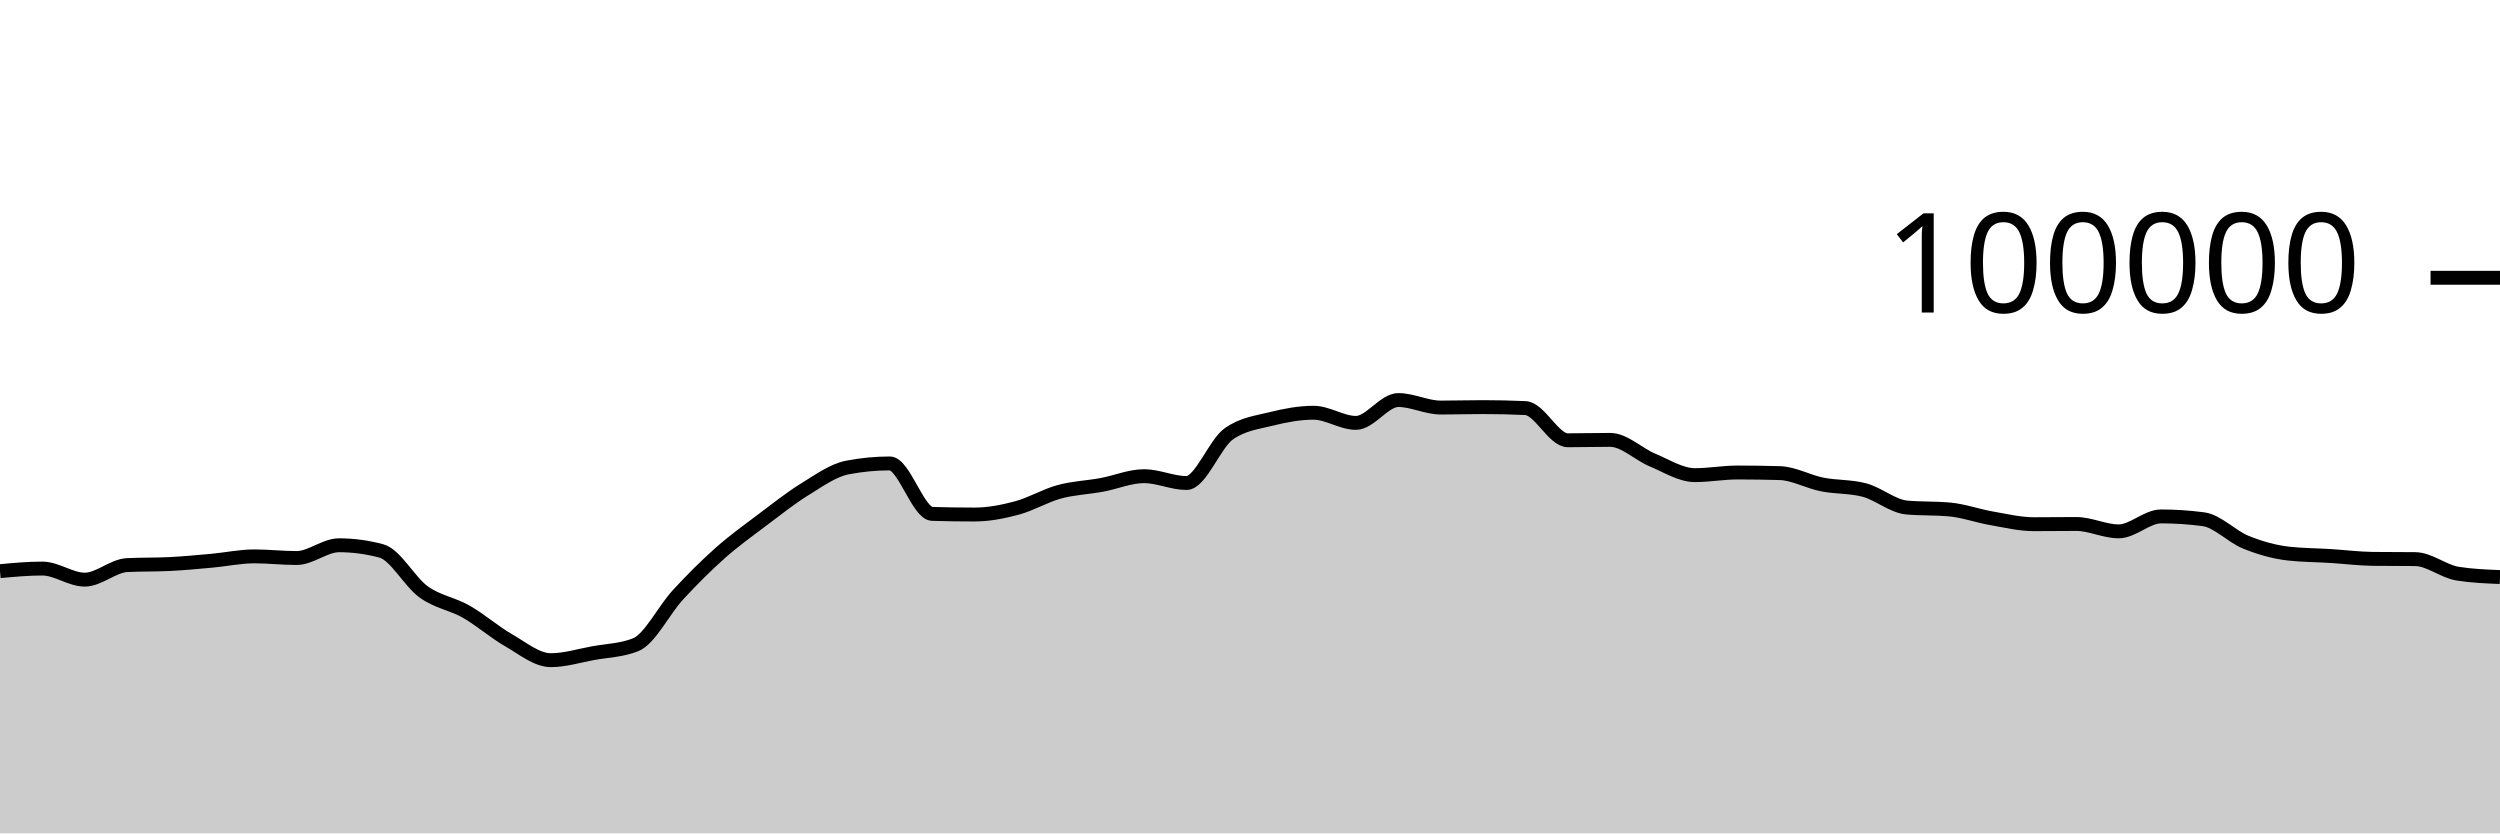
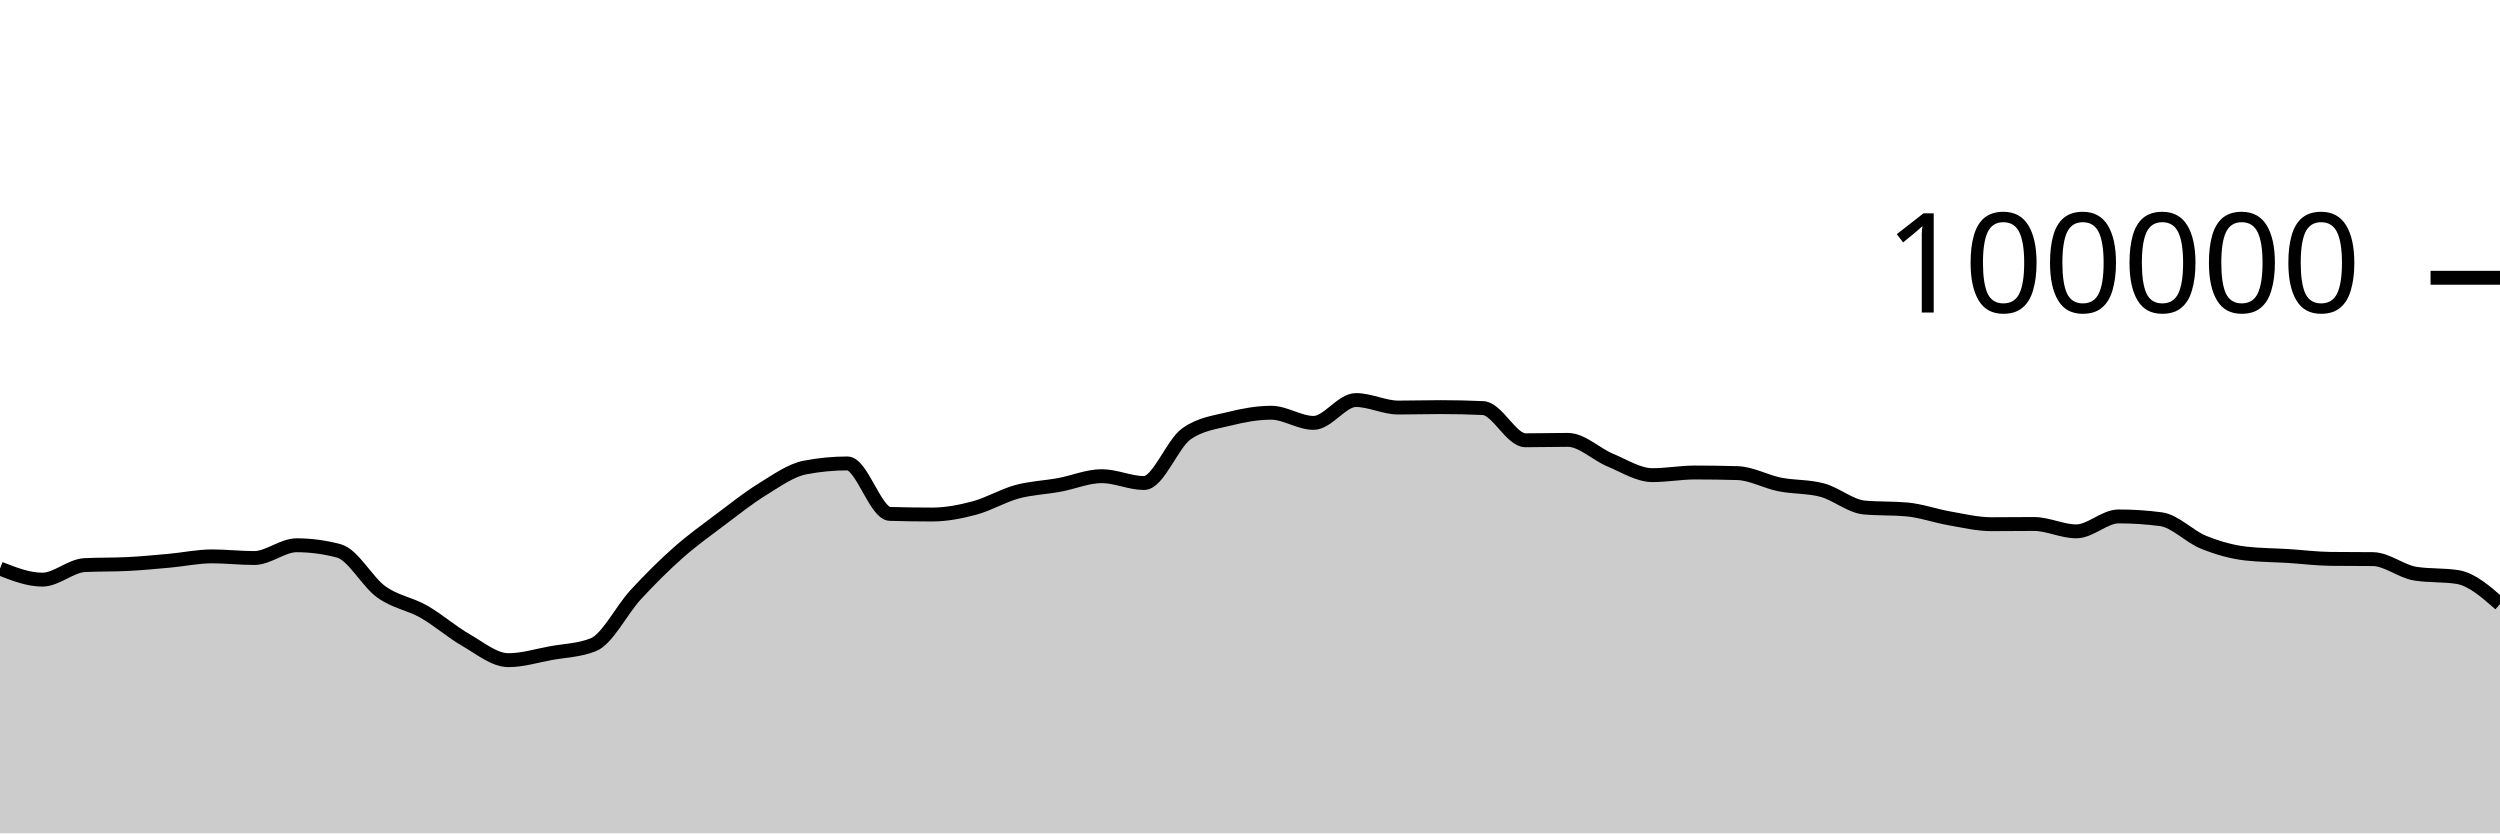
<svg xmlns="http://www.w3.org/2000/svg" viewBox="0 0 180 60">
  <g transform="translate(0,20)">
-     <path class="area" fill="rgba(0, 0, 0, 0.2)" d="M0,21.123C1.017,21.029,2.034,20.936,3.051,20.936C4.068,20.936,5.085,21.734,6.102,21.734C7.119,21.734,8.136,20.737,9.153,20.687C10.169,20.636,11.186,20.662,12.203,20.611C13.22,20.561,14.237,20.464,15.254,20.372C16.271,20.28,17.288,20.059,18.305,20.059C19.322,20.059,20.339,20.177,21.356,20.177C22.373,20.177,23.39,19.259,24.407,19.259C25.424,19.259,26.441,19.395,27.458,19.668C28.475,19.941,29.492,21.892,30.508,22.62C31.525,23.348,32.542,23.457,33.559,24.036C34.576,24.614,35.593,25.509,36.61,26.092C37.627,26.675,38.644,27.532,39.661,27.532C40.678,27.532,41.695,27.211,42.712,27.026C43.729,26.842,44.746,26.825,45.763,26.424C46.78,26.022,47.797,23.929,48.814,22.826C49.831,21.724,50.847,20.71,51.864,19.808C52.881,18.907,53.898,18.181,54.915,17.415C55.932,16.65,56.949,15.841,57.966,15.216C58.983,14.59,60,13.855,61.017,13.66C62.034,13.465,63.051,13.367,64.068,13.367C65.085,13.367,66.102,16.971,67.119,17.001C68.136,17.031,69.153,17.046,70.169,17.046C71.186,17.046,72.203,16.846,73.22,16.574C74.237,16.301,75.254,15.686,76.271,15.409C77.288,15.132,78.305,15.101,79.322,14.913C80.339,14.726,81.356,14.284,82.373,14.284C83.39,14.284,84.407,14.777,85.424,14.777C86.441,14.777,87.458,11.952,88.475,11.236C89.492,10.52,90.508,10.415,91.525,10.162C92.542,9.909,93.559,9.717,94.576,9.717C95.593,9.717,96.61,10.448,97.627,10.448C98.644,10.448,99.661,8.803,100.678,8.803C101.695,8.803,102.712,9.344,103.729,9.344C104.746,9.344,105.763,9.312,106.78,9.312C107.797,9.312,108.814,9.335,109.831,9.382C110.847,9.428,111.864,11.7,112.881,11.7C113.898,11.7,114.915,11.671,115.932,11.671C116.949,11.671,117.966,12.701,118.983,13.124C120,13.547,121.017,14.21,122.034,14.21C123.051,14.21,124.068,14.02,125.085,14.02C126.102,14.02,127.119,14.035,128.136,14.064C129.153,14.092,130.169,14.677,131.186,14.88C132.203,15.083,133.22,15.015,134.237,15.284C135.254,15.553,136.271,16.451,137.288,16.542C138.305,16.633,139.322,16.587,140.339,16.678C141.356,16.769,142.373,17.14,143.39,17.317C144.407,17.494,145.424,17.742,146.441,17.742C147.458,17.742,148.475,17.727,149.492,17.727C150.508,17.727,151.525,18.258,152.542,18.258C153.559,18.258,154.576,17.182,155.593,17.182C156.61,17.182,157.627,17.249,158.644,17.384C159.661,17.519,160.678,18.625,161.695,19.037C162.712,19.449,163.729,19.739,164.746,19.856C165.763,19.973,166.78,19.968,167.797,20.032C168.814,20.096,169.831,20.227,170.847,20.239C171.864,20.25,172.881,20.245,173.898,20.256C174.915,20.267,175.932,21.141,176.949,21.303C177.966,21.466,178.983,21.506,180,21.547L180,40C178.983,40,177.966,40,176.949,40C175.932,40,174.915,40,173.898,40C172.881,40,171.864,40,170.847,40C169.831,40,168.814,40,167.797,40C166.78,40,165.763,40,164.746,40C163.729,40,162.712,40,161.695,40C160.678,40,159.661,40,158.644,40C157.627,40,156.61,40,155.593,40C154.576,40,153.559,40,152.542,40C151.525,40,150.508,40,149.492,40C148.475,40,147.458,40,146.441,40C145.424,40,144.407,40,143.39,40C142.373,40,141.356,40,140.339,40C139.322,40,138.305,40,137.288,40C136.271,40,135.254,40,134.237,40C133.22,40,132.203,40,131.186,40C130.169,40,129.153,40,128.136,40C127.119,40,126.102,40,125.085,40C124.068,40,123.051,40,122.034,40C121.017,40,120,40,118.983,40C117.966,40,116.949,40,115.932,40C114.915,40,113.898,40,112.881,40C111.864,40,110.847,40,109.831,40C108.814,40,107.797,40,106.78,40C105.763,40,104.746,40,103.729,40C102.712,40,101.695,40,100.678,40C99.661,40,98.644,40,97.627,40C96.61,40,95.593,40,94.576,40C93.559,40,92.542,40,91.525,40C90.508,40,89.492,40,88.475,40C87.458,40,86.441,40,85.424,40C84.407,40,83.39,40,82.373,40C81.356,40,80.339,40,79.322,40C78.305,40,77.288,40,76.271,40C75.254,40,74.237,40,73.22,40C72.203,40,71.186,40,70.169,40C69.153,40,68.136,40,67.119,40C66.102,40,65.085,40,64.068,40C63.051,40,62.034,40,61.017,40C60,40,58.983,40,57.966,40C56.949,40,55.932,40,54.915,40C53.898,40,52.881,40,51.864,40C50.847,40,49.831,40,48.814,40C47.797,40,46.78,40,45.763,40C44.746,40,43.729,40,42.712,40C41.695,40,40.678,40,39.661,40C38.644,40,37.627,40,36.61,40C35.593,40,34.576,40,33.559,40C32.542,40,31.525,40,30.508,40C29.492,40,28.475,40,27.458,40C26.441,40,25.424,40,24.407,40C23.39,40,22.373,40,21.356,40C20.339,40,19.322,40,18.305,40C17.288,40,16.271,40,15.254,40C14.237,40,13.22,40,12.203,40C11.186,40,10.169,40,9.153,40C8.136,40,7.119,40,6.102,40C5.085,40,4.068,40,3.051,40C2.034,40,1.017,40,0,40Z" />
-     <path class="line" stroke="black" fill="none" d="M0,21.123C1.017,21.029,2.034,20.936,3.051,20.936C4.068,20.936,5.085,21.734,6.102,21.734C7.119,21.734,8.136,20.737,9.153,20.687C10.169,20.636,11.186,20.662,12.203,20.611C13.22,20.561,14.237,20.464,15.254,20.372C16.271,20.28,17.288,20.059,18.305,20.059C19.322,20.059,20.339,20.177,21.356,20.177C22.373,20.177,23.39,19.259,24.407,19.259C25.424,19.259,26.441,19.395,27.458,19.668C28.475,19.941,29.492,21.892,30.508,22.62C31.525,23.348,32.542,23.457,33.559,24.036C34.576,24.614,35.593,25.509,36.61,26.092C37.627,26.675,38.644,27.532,39.661,27.532C40.678,27.532,41.695,27.211,42.712,27.026C43.729,26.842,44.746,26.825,45.763,26.424C46.78,26.022,47.797,23.929,48.814,22.826C49.831,21.724,50.847,20.71,51.864,19.808C52.881,18.907,53.898,18.181,54.915,17.415C55.932,16.65,56.949,15.841,57.966,15.216C58.983,14.59,60,13.855,61.017,13.66C62.034,13.465,63.051,13.367,64.068,13.367C65.085,13.367,66.102,16.971,67.119,17.001C68.136,17.031,69.153,17.046,70.169,17.046C71.186,17.046,72.203,16.846,73.22,16.574C74.237,16.301,75.254,15.686,76.271,15.409C77.288,15.132,78.305,15.101,79.322,14.913C80.339,14.726,81.356,14.284,82.373,14.284C83.39,14.284,84.407,14.777,85.424,14.777C86.441,14.777,87.458,11.952,88.475,11.236C89.492,10.52,90.508,10.415,91.525,10.162C92.542,9.909,93.559,9.717,94.576,9.717C95.593,9.717,96.61,10.448,97.627,10.448C98.644,10.448,99.661,8.803,100.678,8.803C101.695,8.803,102.712,9.344,103.729,9.344C104.746,9.344,105.763,9.312,106.78,9.312C107.797,9.312,108.814,9.335,109.831,9.382C110.847,9.428,111.864,11.7,112.881,11.7C113.898,11.7,114.915,11.671,115.932,11.671C116.949,11.671,117.966,12.701,118.983,13.124C120,13.547,121.017,14.21,122.034,14.21C123.051,14.21,124.068,14.02,125.085,14.02C126.102,14.02,127.119,14.035,128.136,14.064C129.153,14.092,130.169,14.677,131.186,14.88C132.203,15.083,133.22,15.015,134.237,15.284C135.254,15.553,136.271,16.451,137.288,16.542C138.305,16.633,139.322,16.587,140.339,16.678C141.356,16.769,142.373,17.14,143.39,17.317C144.407,17.494,145.424,17.742,146.441,17.742C147.458,17.742,148.475,17.727,149.492,17.727C150.508,17.727,151.525,18.258,152.542,18.258C153.559,18.258,154.576,17.182,155.593,17.182C156.61,17.182,157.627,17.249,158.644,17.384C159.661,17.519,160.678,18.625,161.695,19.037C162.712,19.449,163.729,19.739,164.746,19.856C165.763,19.973,166.78,19.968,167.797,20.032C168.814,20.096,169.831,20.227,170.847,20.239C171.864,20.25,172.881,20.245,173.898,20.256C174.915,20.267,175.932,21.141,176.949,21.303C177.966,21.466,178.983,21.506,180,21.547" />
+     <path class="area" fill="rgba(0, 0, 0, 0.2)" d="M0,20.936C1.017,21.335,2.034,21.734,3.051,21.734C4.068,21.734,5.085,20.737,6.102,20.687C7.119,20.636,8.136,20.662,9.153,20.611C10.169,20.561,11.186,20.464,12.203,20.372C13.22,20.28,14.237,20.059,15.254,20.059C16.271,20.059,17.288,20.177,18.305,20.177C19.322,20.177,20.339,19.259,21.356,19.259C22.373,19.259,23.39,19.395,24.407,19.668C25.424,19.941,26.441,21.892,27.458,22.62C28.475,23.348,29.492,23.457,30.508,24.036C31.525,24.614,32.542,25.509,33.559,26.092C34.576,26.675,35.593,27.532,36.61,27.532C37.627,27.532,38.644,27.211,39.661,27.026C40.678,26.842,41.695,26.825,42.712,26.424C43.729,26.022,44.746,23.929,45.763,22.826C46.78,21.724,47.797,20.71,48.814,19.808C49.831,18.907,50.847,18.181,51.864,17.415C52.881,16.65,53.898,15.841,54.915,15.216C55.932,14.59,56.949,13.855,57.966,13.66C58.983,13.465,60,13.367,61.017,13.367C62.034,13.367,63.051,16.971,64.068,17.001C65.085,17.031,66.102,17.046,67.119,17.046C68.136,17.046,69.153,16.846,70.169,16.574C71.186,16.301,72.203,15.686,73.22,15.409C74.237,15.132,75.254,15.101,76.271,14.913C77.288,14.726,78.305,14.284,79.322,14.284C80.339,14.284,81.356,14.777,82.373,14.777C83.39,14.777,84.407,11.952,85.424,11.236C86.441,10.52,87.458,10.415,88.475,10.162C89.492,9.909,90.508,9.717,91.525,9.717C92.542,9.717,93.559,10.448,94.576,10.448C95.593,10.448,96.61,8.803,97.627,8.803C98.644,8.803,99.661,9.344,100.678,9.344C101.695,9.344,102.712,9.312,103.729,9.312C104.746,9.312,105.763,9.335,106.78,9.382C107.797,9.428,108.814,11.7,109.831,11.7C110.847,11.7,111.864,11.671,112.881,11.671C113.898,11.671,114.915,12.701,115.932,13.124C116.949,13.547,117.966,14.21,118.983,14.21C120,14.21,121.017,14.02,122.034,14.02C123.051,14.02,124.068,14.035,125.085,14.064C126.102,14.092,127.119,14.677,128.136,14.88C129.153,15.083,130.169,15.015,131.186,15.284C132.203,15.553,133.22,16.451,134.237,16.542C135.254,16.633,136.271,16.587,137.288,16.678C138.305,16.769,139.322,17.14,140.339,17.317C141.356,17.494,142.373,17.742,143.39,17.742C144.407,17.742,145.424,17.727,146.441,17.727C147.458,17.727,148.475,18.258,149.492,18.258C150.508,18.258,151.525,17.182,152.542,17.182C153.559,17.182,154.576,17.249,155.593,17.384C156.61,17.519,157.627,18.625,158.644,19.037C159.661,19.449,160.678,19.739,161.695,19.856C162.712,19.973,163.729,19.968,164.746,20.032C165.763,20.096,166.78,20.227,167.797,20.239C168.814,20.25,169.831,20.245,170.847,20.256C171.864,20.267,172.881,21.141,173.898,21.303C174.915,21.466,175.932,21.384,176.949,21.547C177.966,21.709,178.983,22.602,180,23.496L180,40C178.983,40,177.966,40,176.949,40C175.932,40,174.915,40,173.898,40C172.881,40,171.864,40,170.847,40C169.831,40,168.814,40,167.797,40C166.78,40,165.763,40,164.746,40C163.729,40,162.712,40,161.695,40C160.678,40,159.661,40,158.644,40C157.627,40,156.61,40,155.593,40C154.576,40,153.559,40,152.542,40C151.525,40,150.508,40,149.492,40C148.475,40,147.458,40,146.441,40C145.424,40,144.407,40,143.39,40C142.373,40,141.356,40,140.339,40C139.322,40,138.305,40,137.288,40C136.271,40,135.254,40,134.237,40C133.22,40,132.203,40,131.186,40C130.169,40,129.153,40,128.136,40C127.119,40,126.102,40,125.085,40C124.068,40,123.051,40,122.034,40C121.017,40,120,40,118.983,40C117.966,40,116.949,40,115.932,40C114.915,40,113.898,40,112.881,40C111.864,40,110.847,40,109.831,40C108.814,40,107.797,40,106.78,40C105.763,40,104.746,40,103.729,40C102.712,40,101.695,40,100.678,40C99.661,40,98.644,40,97.627,40C96.61,40,95.593,40,94.576,40C93.559,40,92.542,40,91.525,40C90.508,40,89.492,40,88.475,40C87.458,40,86.441,40,85.424,40C84.407,40,83.39,40,82.373,40C81.356,40,80.339,40,79.322,40C78.305,40,77.288,40,76.271,40C75.254,40,74.237,40,73.22,40C72.203,40,71.186,40,70.169,40C69.153,40,68.136,40,67.119,40C66.102,40,65.085,40,64.068,40C63.051,40,62.034,40,61.017,40C60,40,58.983,40,57.966,40C56.949,40,55.932,40,54.915,40C53.898,40,52.881,40,51.864,40C50.847,40,49.831,40,48.814,40C47.797,40,46.78,40,45.763,40C44.746,40,43.729,40,42.712,40C41.695,40,40.678,40,39.661,40C38.644,40,37.627,40,36.61,40C35.593,40,34.576,40,33.559,40C32.542,40,31.525,40,30.508,40C29.492,40,28.475,40,27.458,40C26.441,40,25.424,40,24.407,40C23.39,40,22.373,40,21.356,40C20.339,40,19.322,40,18.305,40C17.288,40,16.271,40,15.254,40C14.237,40,13.22,40,12.203,40C11.186,40,10.169,40,9.153,40C8.136,40,7.119,40,6.102,40C5.085,40,4.068,40,3.051,40C2.034,40,1.017,40,0,40Z" />
+     <path class="line" stroke="black" fill="none" d="M0,20.936C1.017,21.335,2.034,21.734,3.051,21.734C4.068,21.734,5.085,20.737,6.102,20.687C7.119,20.636,8.136,20.662,9.153,20.611C10.169,20.561,11.186,20.464,12.203,20.372C13.22,20.28,14.237,20.059,15.254,20.059C16.271,20.059,17.288,20.177,18.305,20.177C19.322,20.177,20.339,19.259,21.356,19.259C22.373,19.259,23.39,19.395,24.407,19.668C25.424,19.941,26.441,21.892,27.458,22.62C28.475,23.348,29.492,23.457,30.508,24.036C31.525,24.614,32.542,25.509,33.559,26.092C34.576,26.675,35.593,27.532,36.61,27.532C37.627,27.532,38.644,27.211,39.661,27.026C40.678,26.842,41.695,26.825,42.712,26.424C43.729,26.022,44.746,23.929,45.763,22.826C46.78,21.724,47.797,20.71,48.814,19.808C49.831,18.907,50.847,18.181,51.864,17.415C52.881,16.65,53.898,15.841,54.915,15.216C55.932,14.59,56.949,13.855,57.966,13.66C58.983,13.465,60,13.367,61.017,13.367C62.034,13.367,63.051,16.971,64.068,17.001C65.085,17.031,66.102,17.046,67.119,17.046C68.136,17.046,69.153,16.846,70.169,16.574C71.186,16.301,72.203,15.686,73.22,15.409C74.237,15.132,75.254,15.101,76.271,14.913C77.288,14.726,78.305,14.284,79.322,14.284C80.339,14.284,81.356,14.777,82.373,14.777C83.39,14.777,84.407,11.952,85.424,11.236C86.441,10.52,87.458,10.415,88.475,10.162C89.492,9.909,90.508,9.717,91.525,9.717C92.542,9.717,93.559,10.448,94.576,10.448C95.593,10.448,96.61,8.803,97.627,8.803C98.644,8.803,99.661,9.344,100.678,9.344C101.695,9.344,102.712,9.312,103.729,9.312C104.746,9.312,105.763,9.335,106.78,9.382C107.797,9.428,108.814,11.7,109.831,11.7C110.847,11.7,111.864,11.671,112.881,11.671C113.898,11.671,114.915,12.701,115.932,13.124C116.949,13.547,117.966,14.21,118.983,14.21C120,14.21,121.017,14.02,122.034,14.02C123.051,14.02,124.068,14.035,125.085,14.064C126.102,14.092,127.119,14.677,128.136,14.88C129.153,15.083,130.169,15.015,131.186,15.284C132.203,15.553,133.22,16.451,134.237,16.542C135.254,16.633,136.271,16.587,137.288,16.678C138.305,16.769,139.322,17.14,140.339,17.317C141.356,17.494,142.373,17.742,143.39,17.742C144.407,17.742,145.424,17.727,146.441,17.727C147.458,17.727,148.475,18.258,149.492,18.258C150.508,18.258,151.525,17.182,152.542,17.182C153.559,17.182,154.576,17.249,155.593,17.384C156.61,17.519,157.627,18.625,158.644,19.037C159.661,19.449,160.678,19.739,161.695,19.856C162.712,19.973,163.729,19.968,164.746,20.032C165.763,20.096,166.78,20.227,167.797,20.239C168.814,20.25,169.831,20.245,170.847,20.256C171.864,20.267,172.881,21.141,173.898,21.303C174.915,21.466,175.932,21.384,176.949,21.547C177.966,21.709,178.983,22.602,180,23.496" />
    <path class="axis-ceiling" stroke-width="1" stroke="black" fill="none" d="M175,0L180,0" />
    <text class="axis-ceiling-label" font-family="sans-serif" text-anchor="end" font-size="10px" x="170" y="2.5">100000</text>
  </g>
</svg>
